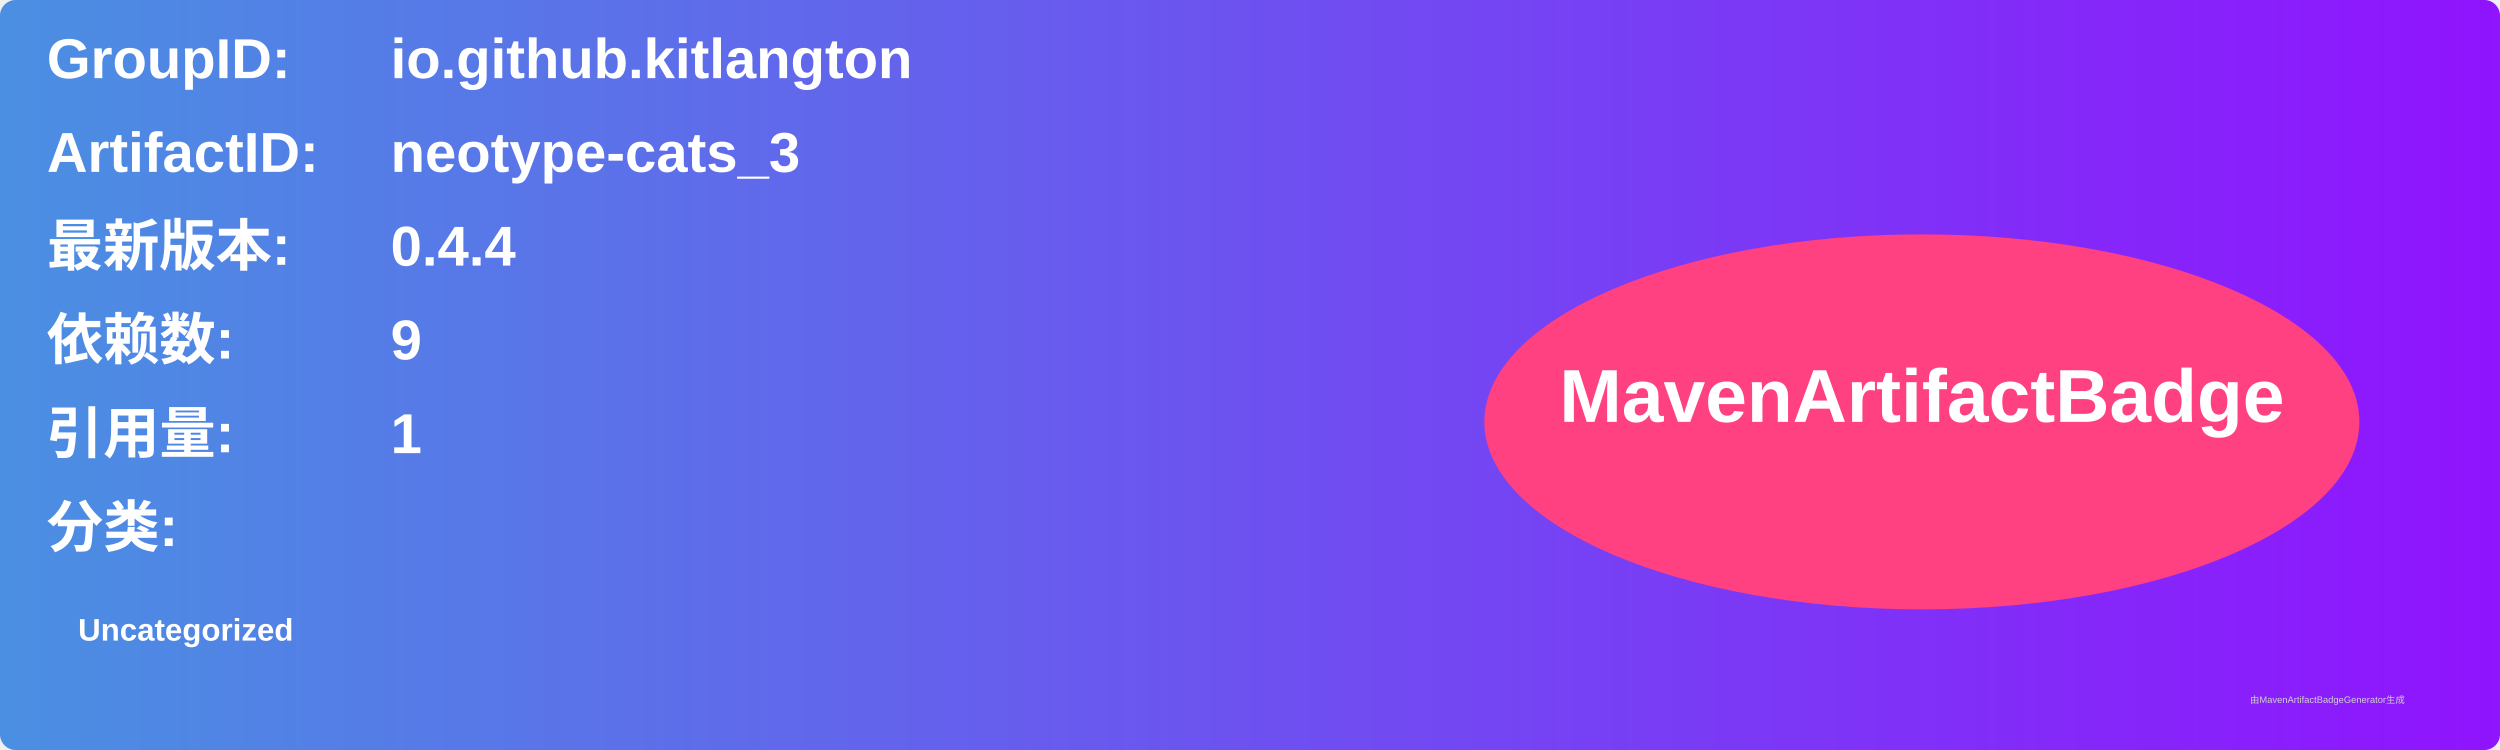
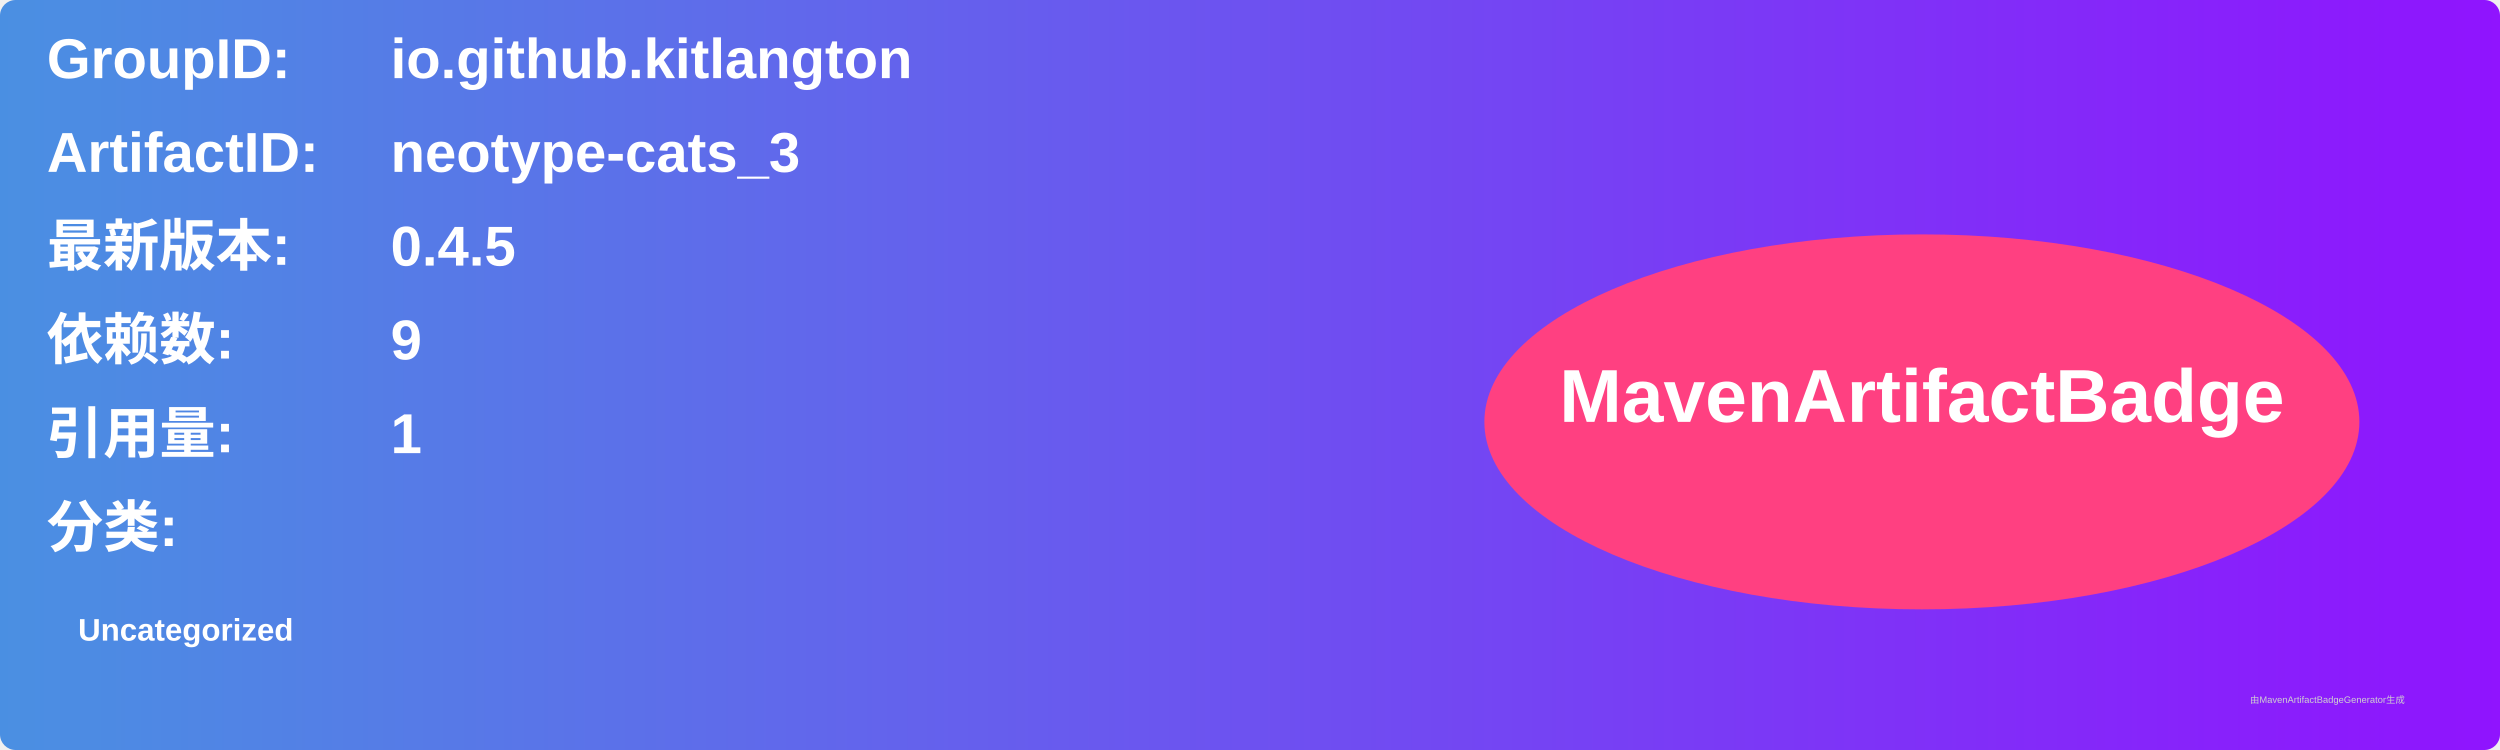
<svg xmlns="http://www.w3.org/2000/svg" width="800" height="240" viewBox="0 0 800 240">
  <linearGradient id="grad" x1="0%" y1="0%" x2="100%" y2="0%">
    <stop offset="0%" stop-color="#4a90e2" />
    <stop offset="100%" stop-color="#9013fe" />
  </linearGradient>
  <rect width="100%" height="100%" rx="5" ry="5" fill="url(#grad)" />
  <g transform="translate(15, 15)">
    <text x="0" y="10" font-family="Arial" font-size="18" fill="white" font-weight="bold" width="260">GroupID:</text>
    <text x="110" y="10" font-family="Arial" font-size="18" fill="white" font-weight="bold" width="460">io.github.kitlangton</text>
    <text x="0" y="40" font-family="Arial" font-size="18" fill="white" font-weight="bold" width="260">ArtifactID:</text>
    <text x="110" y="40" font-family="Arial" font-size="18" fill="white" font-weight="bold" width="460">neotype-cats_3</text>
    <text x="0" y="70" font-family="Arial" font-size="18" fill="white" font-weight="bold">最新版本:</text>
    <text x="110" y="70" font-family="Arial" font-size="18" fill="white" font-weight="bold">
-       <tspan font-weight="bold">0.4.4</tspan>
+       <tspan font-weight="bold">0.4.5</tspan>
    </text>
    <text x="0" y="100" font-family="Arial" font-size="18" fill="white" font-weight="bold">依赖数: </text>
    <text x="110" y="100" font-family="Arial" font-size="18" fill="white">
      <tspan font-weight="bold">9</tspan>
    </text>
    <text x="0" y="130" font-family="Arial" font-size="18" fill="white" font-weight="bold">引用量: </text>
    <text x="110" y="130" font-family="Arial" font-size="18" fill="white">
      <tspan font-weight="bold">1</tspan>
    </text>
    <text x="0" y="160" font-family="Arial" font-size="18" fill="white" font-weight="bold">分类:</text>
    <text x="10" y="190" font-family="Arial" font-size="10" fill="white">
      <tspan font-weight="bold">Uncategorized</tspan>
    </text>
    <ellipse cx="600" cy="120" rx="140" ry="60" fill="#ff4081" />
    <text x="600" y="120" text-anchor="middle" font-family="Arial" font-size="24" fill="white" font-weight="bold">MavenArtifactBadge</text>
  </g>
  <text x="720" y="225" font-family="Arial" font-size="3" fill="#d0d0d0">由MavenArtifactBadgeGenerator生成</text>
</svg>
